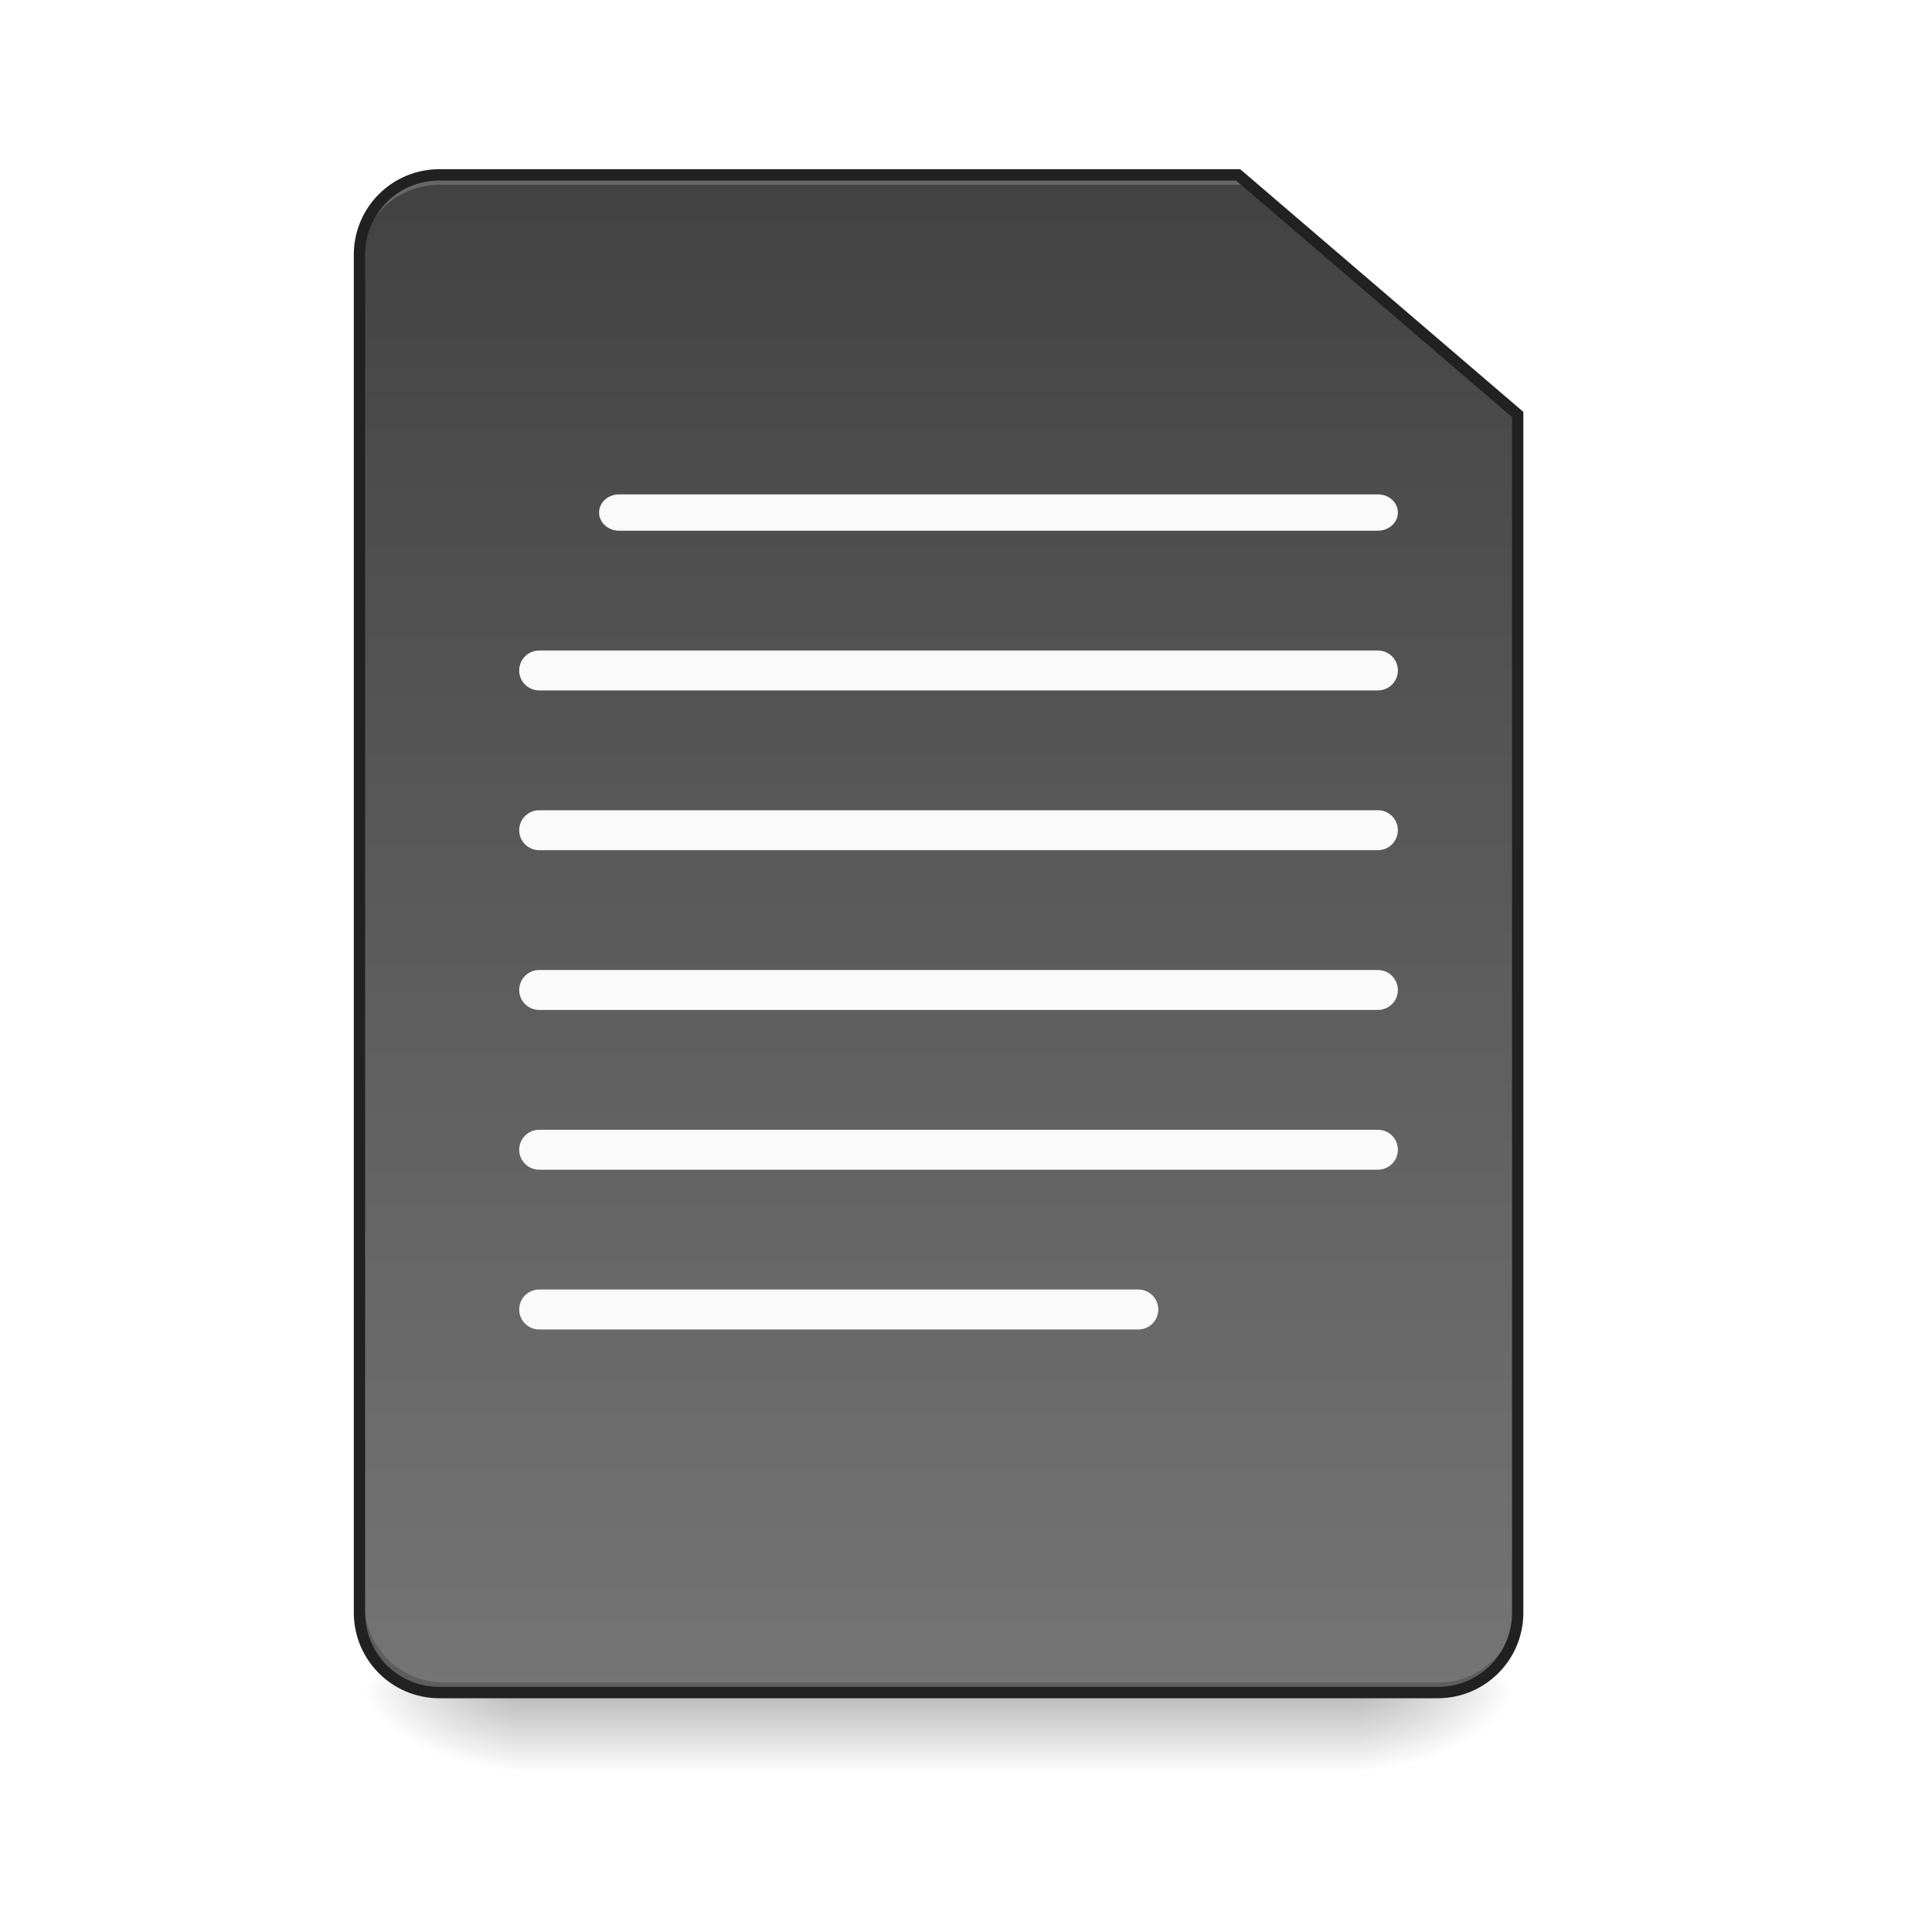
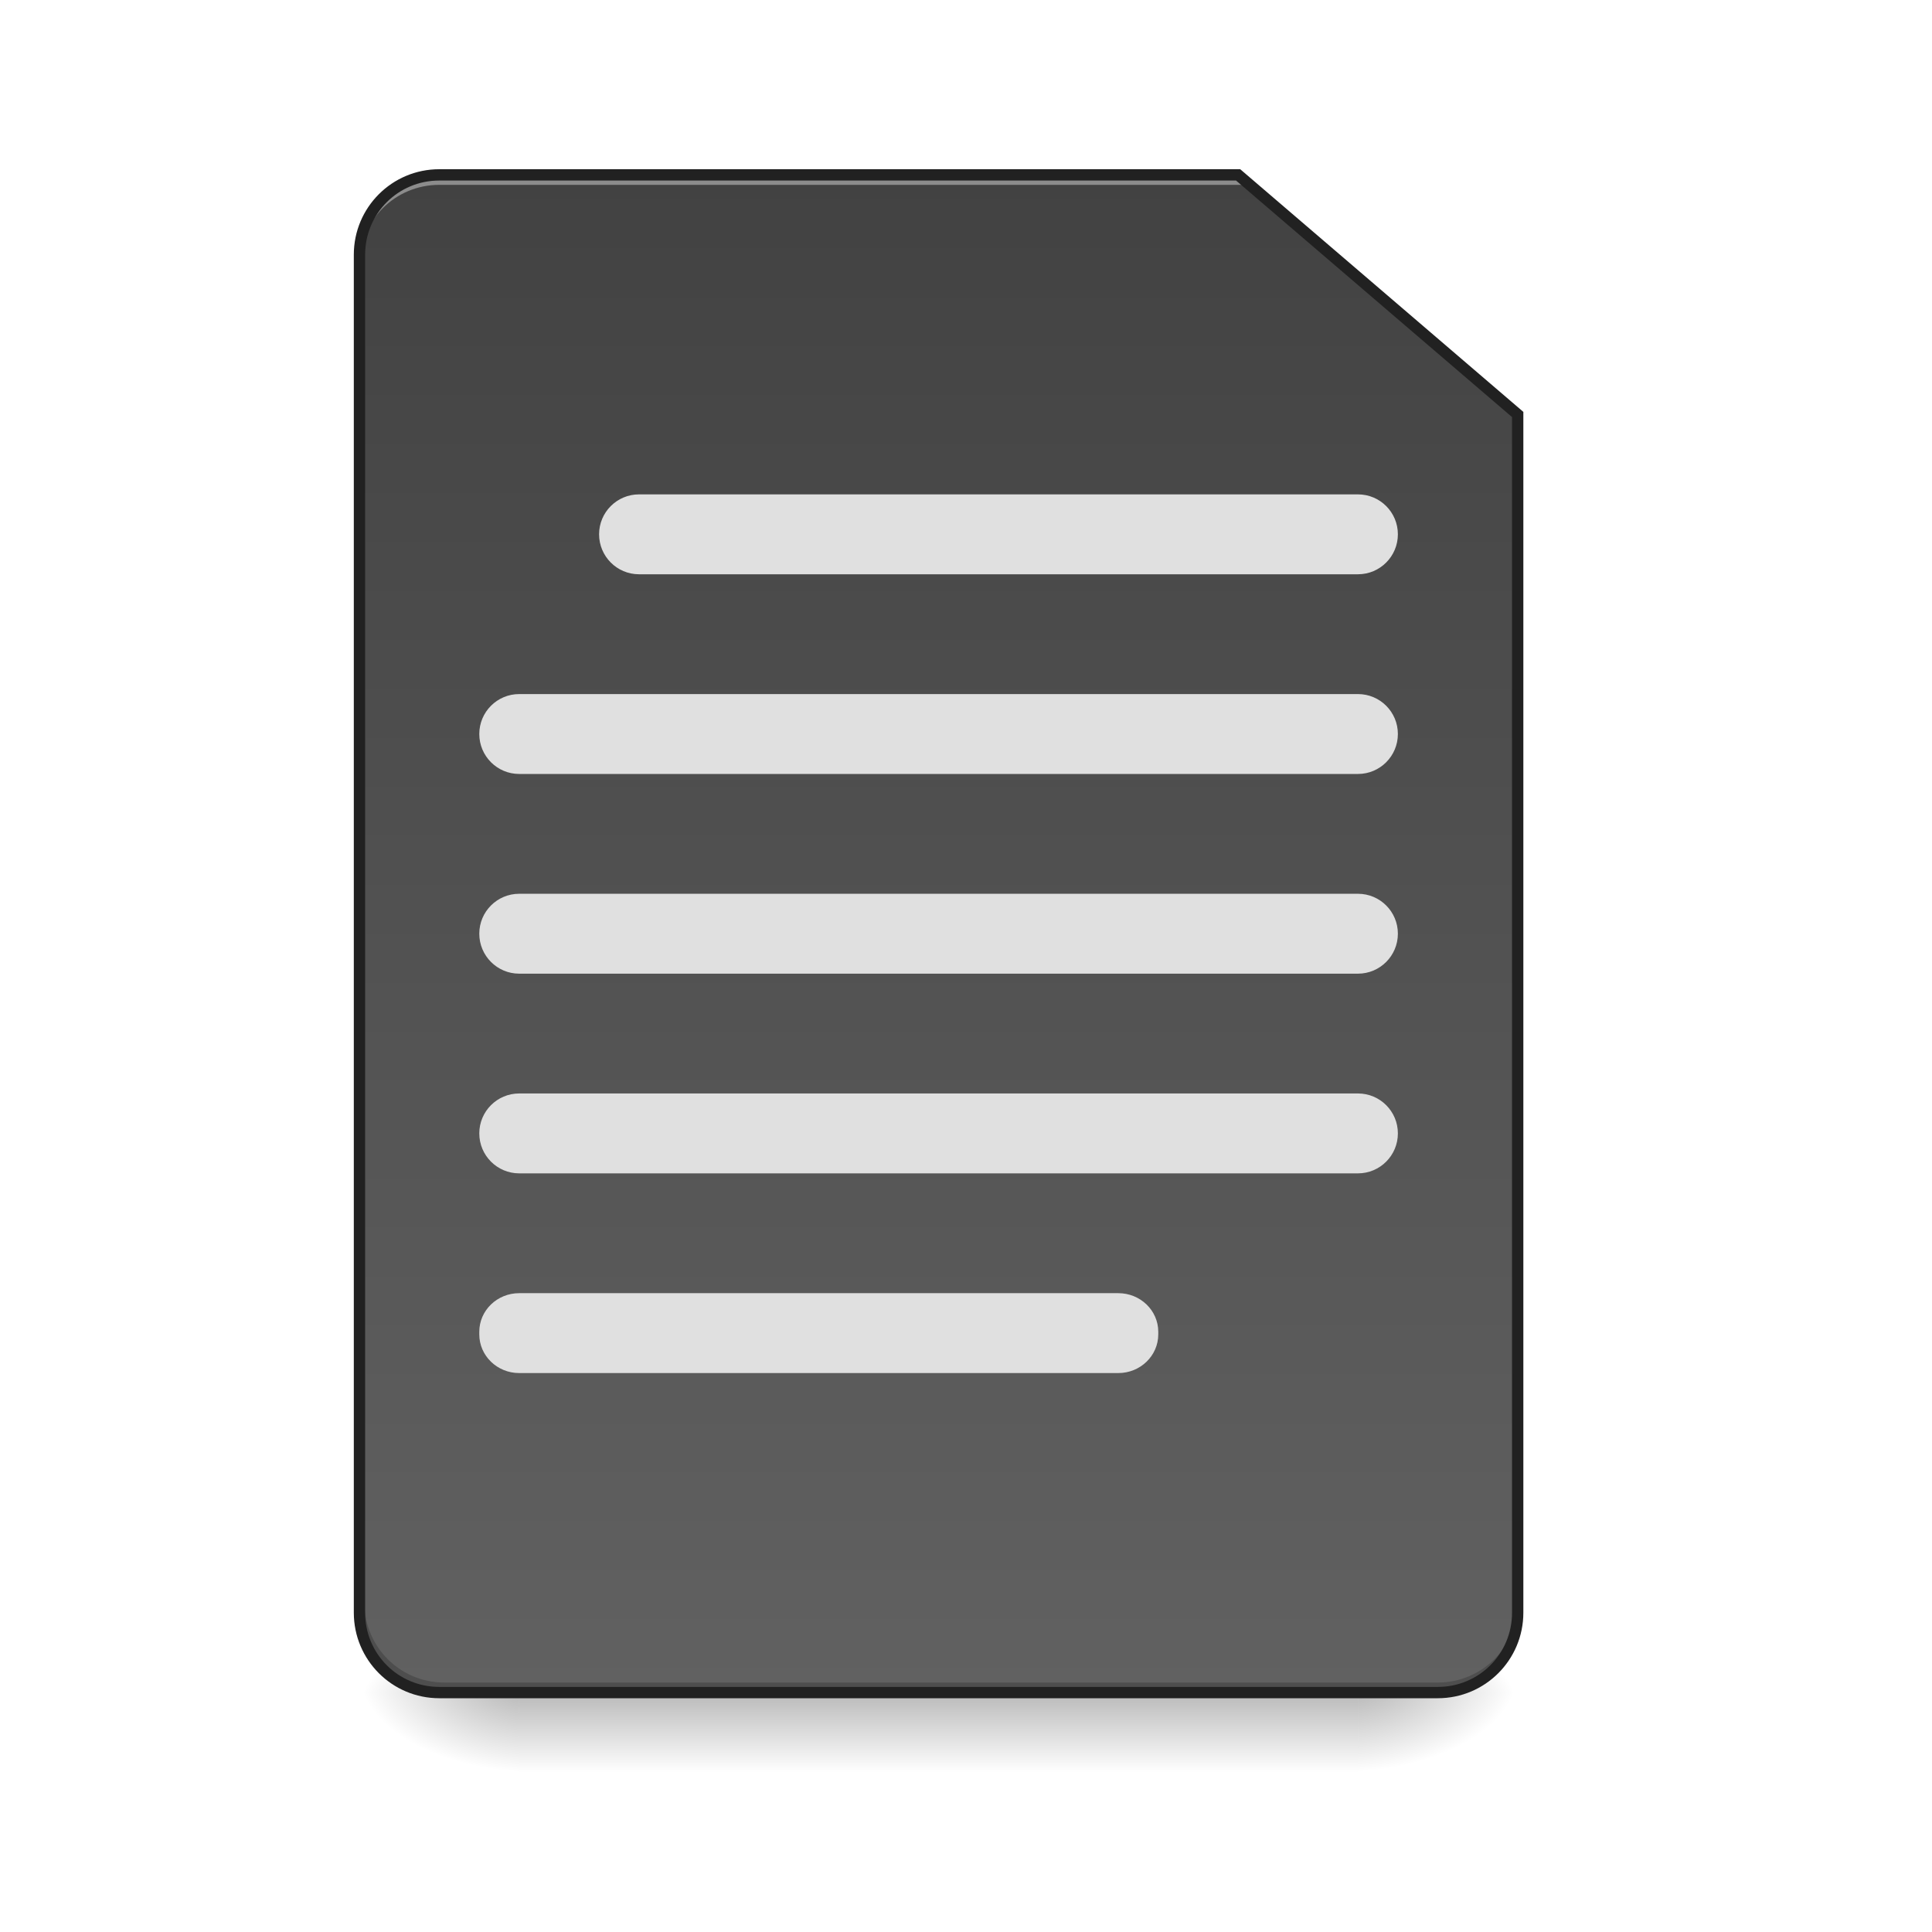
<svg xmlns="http://www.w3.org/2000/svg" width="128pt" height="128pt" viewBox="0 0 128 128" version="1.1">
  <defs>
    <linearGradient id="linear0" gradientUnits="userSpaceOnUse" x1="254" y1="233.5" x2="254" y2="254.667" gradientTransform="matrix(0.250024,0,0,0.250024,-0.0000152602,53.75514)">
      <stop offset="0" style="stop-color:rgb(0%,0%,0%);stop-opacity:0.275;" />
      <stop offset="1" style="stop-color:rgb(0%,0%,0%);stop-opacity:0;" />
    </linearGradient>
    <radialGradient id="radial0" gradientUnits="userSpaceOnUse" cx="450.909" cy="189.579" fx="450.909" fy="189.579" r="21.167" gradientTransform="matrix(0.000000696681,-0.31253,-0.562554,-0.000000406154,195.2922,254.3813)">
      <stop offset="0" style="stop-color:rgb(0%,0%,0%);stop-opacity:0.314;" />
      <stop offset="0.222" style="stop-color:rgb(0%,0%,0%);stop-opacity:0.275;" />
      <stop offset="1" style="stop-color:rgb(0%,0%,0%);stop-opacity:0;" />
    </radialGradient>
    <radialGradient id="radial1" gradientUnits="userSpaceOnUse" cx="450.909" cy="189.579" fx="450.909" fy="189.579" r="21.167" gradientTransform="matrix(-0.000000696681,0.31253,0.562554,0.000000406154,-70.92613,-30.10992)">
      <stop offset="0" style="stop-color:rgb(0%,0%,0%);stop-opacity:0.314;" />
      <stop offset="0.222" style="stop-color:rgb(0%,0%,0%);stop-opacity:0.275;" />
      <stop offset="1" style="stop-color:rgb(0%,0%,0%);stop-opacity:0;" />
    </radialGradient>
    <radialGradient id="radial2" gradientUnits="userSpaceOnUse" cx="450.909" cy="189.579" fx="450.909" fy="189.579" r="21.167" gradientTransform="matrix(-0.000000696681,-0.31253,0.562554,-0.000000406154,-70.92613,254.3813)">
      <stop offset="0" style="stop-color:rgb(0%,0%,0%);stop-opacity:0.314;" />
      <stop offset="0.222" style="stop-color:rgb(0%,0%,0%);stop-opacity:0.275;" />
      <stop offset="1" style="stop-color:rgb(0%,0%,0%);stop-opacity:0;" />
    </radialGradient>
    <radialGradient id="radial3" gradientUnits="userSpaceOnUse" cx="450.909" cy="189.579" fx="450.909" fy="189.579" r="21.167" gradientTransform="matrix(0.000000696681,0.31253,-0.562554,0.000000406154,195.2922,-30.10992)">
      <stop offset="0" style="stop-color:rgb(0%,0%,0%);stop-opacity:0.314;" />
      <stop offset="0.222" style="stop-color:rgb(0%,0%,0%);stop-opacity:0.275;" />
      <stop offset="1" style="stop-color:rgb(0%,0%,0%);stop-opacity:0;" />
    </radialGradient>
    <linearGradient id="linear1" gradientUnits="userSpaceOnUse" x1="232.833" y1="233.5" x2="232.833" y2="-168.667" gradientTransform="matrix(0.250024,0,0,0.250024,0,53.75513)">
-       <stop offset="0" style="stop-color:rgb(45.882%,45.882%,45.882%);stop-opacity:1;" />
+       <stop offset="0" style="stop-color:rgb(38.039%,38.039%,38.039%);stop-opacity:1;" />
      <stop offset="1" style="stop-color:rgb(25.882%,25.882%,25.882%);stop-opacity:1;" />
    </linearGradient>
  </defs>
  <g id="surface1">
    <path style=" stroke:none;fill-rule:nonzero;fill:url(#linear0);" d="M 34.398 112.137 L 89.969 112.137 L 89.969 117.43 L 34.398 117.43 Z M 34.398 112.137 " />
    <path style=" stroke:none;fill-rule:nonzero;fill:url(#radial0);" d="M 89.969 112.137 L 100.551 112.137 L 100.551 106.844 L 89.969 106.844 Z M 89.969 112.137 " />
    <path style=" stroke:none;fill-rule:nonzero;fill:url(#radial1);" d="M 34.398 112.137 L 23.816 112.137 L 23.816 117.43 L 34.398 117.43 Z M 34.398 112.137 " />
    <path style=" stroke:none;fill-rule:nonzero;fill:url(#radial2);" d="M 34.398 112.137 L 23.816 112.137 L 23.816 106.844 L 34.398 106.844 Z M 34.398 112.137 " />
    <path style=" stroke:none;fill-rule:nonzero;fill:url(#radial3);" d="M 89.969 112.137 L 100.551 112.137 L 100.551 117.43 L 89.969 117.43 Z M 89.969 112.137 " />
    <path style=" stroke:none;fill-rule:nonzero;fill:url(#linear1);" d="M 29.105 11.586 C 26.176 11.586 23.816 13.945 23.816 16.875 L 23.816 106.844 C 23.816 109.773 26.176 112.137 29.105 112.137 L 95.258 112.137 C 98.191 112.137 100.551 109.773 100.551 106.844 L 100.551 27.461 L 82.027 11.586 Z M 29.105 11.586 " />
    <path style=" stroke:none;fill-rule:nonzero;fill:rgb(0%,0%,0%);fill-opacity:0.196;" d="M 29.438 112.137 C 26.504 112.137 24.145 109.777 24.145 106.844 L 24.145 106.184 C 24.145 109.113 26.504 111.473 29.438 111.473 L 95.258 111.473 C 98.191 111.473 100.551 109.113 100.551 106.184 L 100.551 106.844 C 100.551 109.777 98.191 112.137 95.258 112.137 Z M 29.438 112.137 " />
-     <path style=" stroke:none;fill-rule:nonzero;fill:rgb(100%,100%,100%);fill-opacity:0.196;" d="M 29.105 11.586 C 26.176 11.586 23.816 13.945 23.816 16.875 L 23.816 17.539 C 23.816 14.605 26.176 12.246 29.105 12.246 L 82.359 12.246 L 82.359 11.586 Z M 29.105 11.586 " />
+     <path style=" stroke:none;fill-rule:nonzero;fill:rgb(100%,100%,100%);fill-opacity:0.392;" d="M 29.105 11.586 C 26.176 11.586 23.816 13.945 23.816 16.875 L 23.816 17.539 C 23.816 14.605 26.176 12.246 29.105 12.246 L 82.359 12.246 L 82.359 11.586 Z M 29.105 11.586 " />
    <path style=" stroke:none;fill-rule:nonzero;fill:rgb(12.941%,12.941%,12.941%);fill-opacity:1;" d="M 29.105 11.211 C 25.973 11.211 23.441 13.742 23.441 16.875 L 23.441 106.844 C 23.441 109.977 25.973 112.512 29.105 112.512 L 95.258 112.512 C 98.391 112.512 100.926 109.977 100.926 106.844 L 100.926 27.289 L 82.168 11.211 Z M 29.105 11.961 L 81.891 11.961 L 100.176 27.633 L 100.176 106.844 C 100.176 109.574 97.988 111.762 95.258 111.762 L 29.105 111.762 C 26.375 111.762 24.191 109.574 24.191 106.844 L 24.191 16.875 C 24.191 14.145 26.375 11.961 29.105 11.961 Z M 29.105 11.961 " />
-     <path style=" stroke:none;fill-rule:nonzero;fill:rgb(98.039%,98.039%,98.039%);fill-opacity:1;" d="M 41.016 32.754 L 91.289 32.754 C 92.02 32.754 92.613 33.289 92.613 33.953 L 92.613 33.961 C 92.613 34.621 92.02 35.16 91.289 35.16 L 41.016 35.16 C 40.285 35.16 39.691 34.621 39.691 33.961 L 39.691 33.953 C 39.691 33.289 40.285 32.754 41.016 32.754 Z M 41.016 32.754 " />
-     <path style=" stroke:none;fill-rule:nonzero;fill:rgb(98.039%,98.039%,98.039%);fill-opacity:1;" d="M 35.723 43.098 L 91.289 43.098 C 92.02 43.098 92.613 43.688 92.613 44.422 C 92.613 45.152 92.02 45.742 91.289 45.742 L 35.723 45.742 C 34.992 45.742 34.398 45.152 34.398 44.422 C 34.398 43.688 34.992 43.098 35.723 43.098 Z M 35.723 43.098 " />
-     <path style=" stroke:none;fill-rule:nonzero;fill:rgb(98.039%,98.039%,98.039%);fill-opacity:1;" d="M 35.723 53.68 L 91.289 53.68 C 92.02 53.68 92.613 54.273 92.613 55.004 C 92.613 55.734 92.02 56.328 91.289 56.328 L 35.723 56.328 C 34.992 56.328 34.398 55.734 34.398 55.004 C 34.398 54.273 34.992 53.68 35.723 53.68 Z M 35.723 53.68 " />
-     <path style=" stroke:none;fill-rule:nonzero;fill:rgb(98.039%,98.039%,98.039%);fill-opacity:1;" d="M 35.723 64.266 L 91.289 64.266 C 92.02 64.266 92.613 64.859 92.613 65.59 C 92.613 66.32 92.02 66.91 91.289 66.91 L 35.723 66.91 C 34.992 66.91 34.398 66.32 34.398 65.59 C 34.398 64.859 34.992 64.266 35.723 64.266 Z M 35.723 64.266 " />
-     <path style=" stroke:none;fill-rule:nonzero;fill:rgb(98.039%,98.039%,98.039%);fill-opacity:1;" d="M 35.723 74.852 L 91.289 74.852 C 92.02 74.852 92.613 75.441 92.613 76.172 C 92.613 76.902 92.02 77.496 91.289 77.496 L 35.723 77.496 C 34.992 77.496 34.398 76.902 34.398 76.172 C 34.398 75.441 34.992 74.852 35.723 74.852 Z M 35.723 74.852 " />
-     <path style=" stroke:none;fill-rule:nonzero;fill:rgb(98.039%,98.039%,98.039%);fill-opacity:1;" d="M 35.723 85.434 L 75.414 85.434 C 76.145 85.434 76.738 86.027 76.738 86.758 C 76.738 87.488 76.145 88.082 75.414 88.082 L 35.723 88.082 C 34.992 88.082 34.398 87.488 34.398 86.758 C 34.398 86.027 34.992 85.434 35.723 85.434 Z M 35.723 85.434 " />
+     <path style=" stroke:none;fill-rule:nonzero;fill:rgb(87.843%,87.843%,87.843%);fill-opacity:1;" d="M 42.336 32.754 L 89.969 32.754 C 91.43 32.754 92.613 33.938 92.613 35.398 C 92.613 36.859 91.43 38.047 89.969 38.047 L 42.336 38.047 C 40.875 38.047 39.691 36.859 39.691 35.398 C 39.691 33.938 40.875 32.754 42.336 32.754 Z M 42.336 32.754 " />
+     <path style=" stroke:none;fill-rule:nonzero;fill:rgb(87.843%,87.843%,87.843%);fill-opacity:1;" d="M 34.398 45.984 L 89.969 45.984 C 91.43 45.984 92.613 47.168 92.613 48.629 C 92.613 50.09 91.43 51.277 89.969 51.277 L 34.398 51.277 C 32.938 51.277 31.754 50.09 31.754 48.629 C 31.754 47.168 32.938 45.984 34.398 45.984 Z M 34.398 45.984 " />
+     <path style=" stroke:none;fill-rule:nonzero;fill:rgb(87.843%,87.843%,87.843%);fill-opacity:1;" d="M 34.398 59.215 L 89.969 59.215 C 91.43 59.215 92.613 60.398 92.613 61.859 C 92.613 63.32 91.43 64.508 89.969 64.508 L 34.398 64.508 C 32.938 64.508 31.754 63.32 31.754 61.859 C 31.754 60.398 32.938 59.215 34.398 59.215 Z M 34.398 59.215 " />
+     <path style=" stroke:none;fill-rule:nonzero;fill:rgb(87.843%,87.843%,87.843%);fill-opacity:1;" d="M 34.398 72.445 L 89.969 72.445 C 91.43 72.445 92.613 73.629 92.613 75.09 C 92.613 76.551 91.43 77.738 89.969 77.738 L 34.398 77.738 C 32.938 77.738 31.754 76.551 31.754 75.09 C 31.754 73.629 32.938 72.445 34.398 72.445 Z M 34.398 72.445 " />
+     <path style=" stroke:none;fill-rule:nonzero;fill:rgb(87.843%,87.843%,87.843%);fill-opacity:1;" d="M 34.398 85.676 L 74.09 85.676 C 75.551 85.676 76.738 86.82 76.738 88.234 L 76.738 88.406 C 76.738 89.82 75.551 90.969 74.09 90.969 L 34.398 90.969 C 32.938 90.969 31.754 89.82 31.754 88.406 L 31.754 88.234 C 31.754 86.82 32.938 85.676 34.398 85.676 Z M 34.398 85.676 " />
  </g>
</svg>
